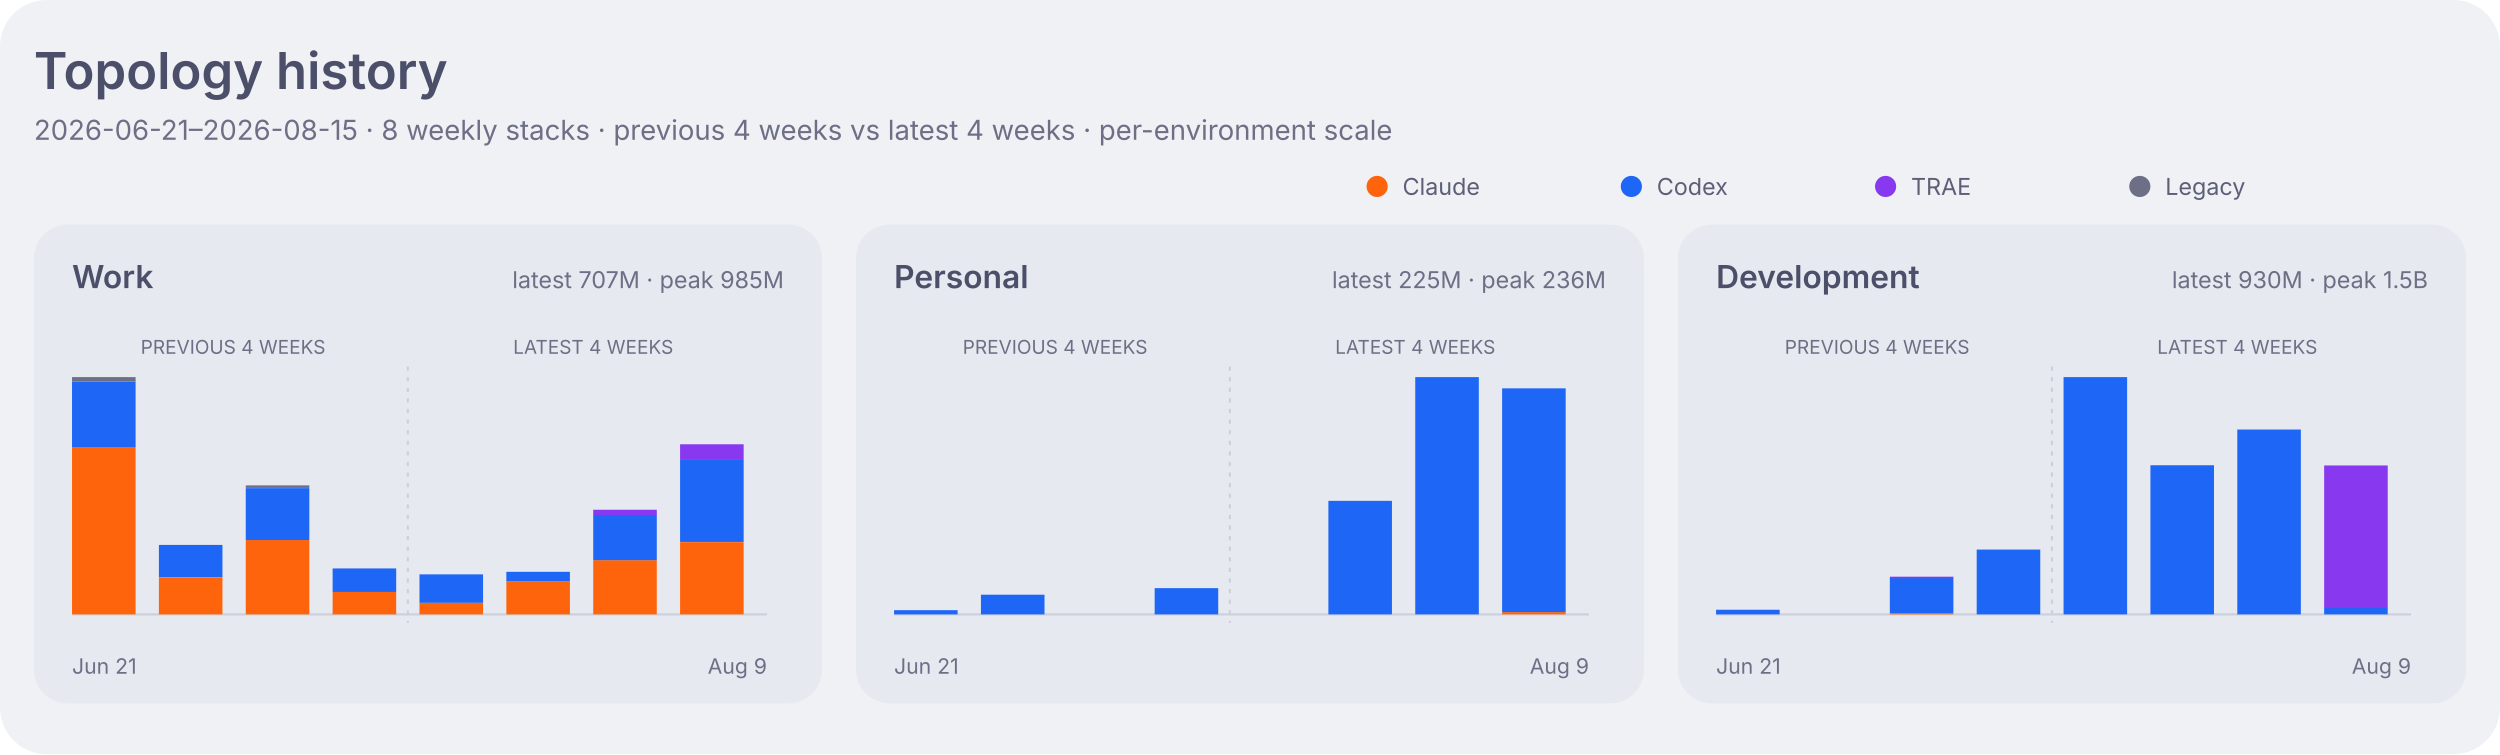
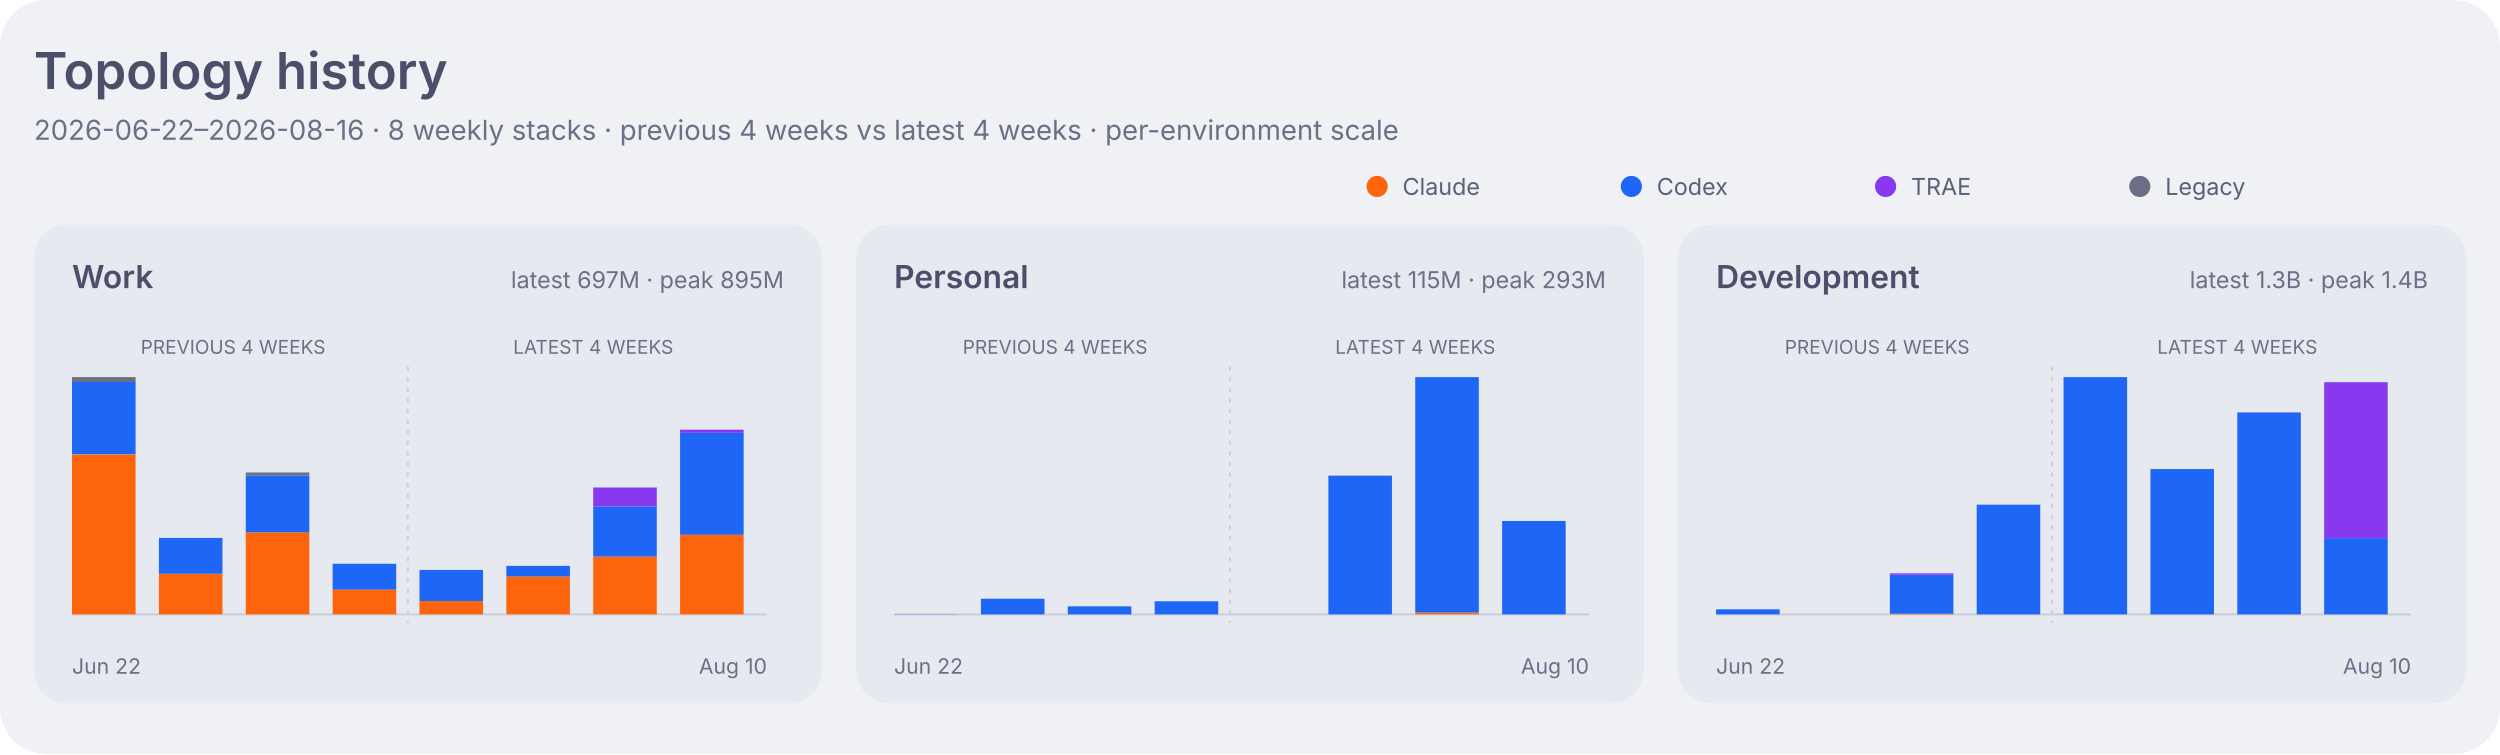
<svg xmlns="http://www.w3.org/2000/svg" width="1180" height="356" viewBox="0 0 1180 356" role="img" aria-labelledby="title desc">
  <style>
    .dashboard-background { fill: #eff1f5; }
    .dashboard-panel { fill: #e6e9ef; }
    .dashboard-primary { fill: #4c4f69; }
    .dashboard-secondary { fill: #5c5f77; }
    .dashboard-muted { fill: #6c6f85; }
    .dashboard-accent { fill: #179299; }
    .dashboard-border { stroke: #ccd0da; }
    .agent-claude { fill: #fe640b; }
    .agent-codex { fill: #1e66f5; }
    .agent-traex { fill: #8839ef; }
    .agent-legacy { fill: #6c6f85; }
    .series-0 { fill: #1e66f5; }
    .series-1 { fill: #fe640b; }
    .series-2 { fill: #40a02b; }
    .series-3 { fill: #8839ef; }
    .series-other { fill: #9ca0b0; }
    .signal-level-1 { fill: #179299; fill-opacity: 0.22; }
    .signal-level-2 { fill: #179299; fill-opacity: 0.45; }
    .signal-level-3 { fill: #179299; fill-opacity: 0.68; }
    .signal-level-4 { fill: #179299; }
    .component-input { fill: #40a02b; }
    .component-output { fill: #df8e1d; }
    .component-cache-write { fill: #179299; }
    .component-cache-read { fill: #7287fd; }
    .heatmap-level-0 { fill: #ccd0da; }
    .heatmap-level-1 { fill: #179299; fill-opacity: 0.25; }
    .heatmap-level-2 { fill: #179299; fill-opacity: 0.5; }
    .heatmap-level-3 { fill: #179299; fill-opacity: 0.75; }
    .heatmap-level-4 { fill: #179299; }
    @media (prefers-color-scheme: dark) {
      .dashboard-background { fill: #1e1e2e; }
      .dashboard-panel { fill: #181825; }
      .dashboard-primary { fill: #cdd6f4; }
      .dashboard-secondary { fill: #bac2de; }
      .dashboard-muted { fill: #a6adc8; }
      .dashboard-accent { fill: #94e2d5; }
      .dashboard-border { stroke: #313244; }
      .agent-claude { fill: #fab387; }
      .agent-codex { fill: #89b4fa; }
      .agent-traex { fill: #cba6f7; }
      .agent-legacy { fill: #a6adc8; }
      .series-0 { fill: #89b4fa; }
      .series-1 { fill: #fab387; }
      .series-2 { fill: #a6e3a1; }
      .series-3 { fill: #cba6f7; }
      .series-other { fill: #7f849c; }
      .signal-level-1 { fill: #94e2d5; fill-opacity: 0.22; }
      .signal-level-2 { fill: #94e2d5; fill-opacity: 0.45; }
      .signal-level-3 { fill: #94e2d5; fill-opacity: 0.68; }
      .signal-level-4 { fill: #94e2d5; }
      .component-input { fill: #a6e3a1; }
      .component-output { fill: #f9e2af; }
      .component-cache-write { fill: #94e2d5; }
      .component-cache-read { fill: #b4befe; }
      .heatmap-level-0 { fill: #313244; }
      .heatmap-level-1 { fill: #94e2d5; fill-opacity: 0.25; }
      .heatmap-level-2 { fill: #94e2d5; fill-opacity: 0.5; }
      .heatmap-level-3 { fill: #94e2d5; fill-opacity: 0.75; }
      .heatmap-level-4 { fill: #94e2d5; }
    }
  </style>
  <rect class="dashboard-background" width="1180" height="356" rx="22" />
  <text class="dashboard-primary" x="16" y="42" font-family="-apple-system,BlinkMacSystemFont,Segoe UI,sans-serif" font-size="24" font-weight="600">Topology history</text>
-   <text class="dashboard-muted" x="16" y="66" font-family="-apple-system,BlinkMacSystemFont,Segoe UI,sans-serif" font-size="13">2026-06-21–2026-08-15 · 8 weekly stacks · previous 4 weeks vs latest 4 weeks · per-environment scale</text>
+   <text class="dashboard-muted" x="16" y="66" font-family="-apple-system,BlinkMacSystemFont,Segoe UI,sans-serif" font-size="13">2026-06-22–2026-08-16 · 8 weekly stacks · previous 4 weeks vs latest 4 weeks · per-environment scale</text>
  <circle class="agent-claude" cx="650" cy="88" r="5" />
  <text class="dashboard-secondary" x="662" y="92" font-family="-apple-system,BlinkMacSystemFont,Segoe UI,sans-serif" font-size="11">Claude</text>
  <circle class="agent-codex" cx="770" cy="88" r="5" />
  <text class="dashboard-secondary" x="782" y="92" font-family="-apple-system,BlinkMacSystemFont,Segoe UI,sans-serif" font-size="11">Codex</text>
  <circle class="agent-traex" cx="890" cy="88" r="5" />
  <text class="dashboard-secondary" x="902" y="92" font-family="-apple-system,BlinkMacSystemFont,Segoe UI,sans-serif" font-size="11">TRAE</text>
  <circle class="agent-legacy" cx="1010" cy="88" r="5" />
  <text class="dashboard-secondary" x="1022" y="92" font-family="-apple-system,BlinkMacSystemFont,Segoe UI,sans-serif" font-size="11">Legacy</text>
  <rect class="dashboard-panel" x="16" y="106" width="372" height="226" rx="16" />
  <text class="dashboard-primary" x="34" y="136" font-family="-apple-system,BlinkMacSystemFont,Segoe UI,sans-serif" font-size="15" font-weight="600">Work</text>
-   <text class="dashboard-muted" x="370" y="136" text-anchor="end" font-family="-apple-system,BlinkMacSystemFont,Segoe UI,sans-serif" font-size="11">latest 707M · peak 985M</text>
+   <text class="dashboard-muted" x="370" y="136" text-anchor="end" font-family="-apple-system,BlinkMacSystemFont,Segoe UI,sans-serif" font-size="11">latest 697M · peak 895M</text>
  <line class="dashboard-border" x1="34" y1="290" x2="362" y2="290" stroke-width="1" />
  <text class="dashboard-muted" x="110" y="167" text-anchor="middle" font-family="-apple-system,BlinkMacSystemFont,Segoe UI,sans-serif" font-size="9">PREVIOUS 4 WEEKS</text>
  <text class="dashboard-muted" x="280" y="167" text-anchor="middle" font-family="-apple-system,BlinkMacSystemFont,Segoe UI,sans-serif" font-size="9">LATEST 4 WEEKS</text>
  <line class="dashboard-border" x1="192.5" y1="173" x2="192.5" y2="294" stroke-width="1" stroke-dasharray="2 3" />
-   <rect class="agent-claude" x="34" y="211.4" width="30" height="78.6" data-role="work" data-agent="claude" data-week="2026-06-21">
+   <rect class="agent-claude" x="34" y="214.5" width="30" height="75.5" data-role="work" data-agent="claude" data-week="2026-06-22">
    </rect>
-   <rect class="agent-codex" x="34" y="180.1" width="30" height="31.2" data-role="work" data-agent="codex" data-week="2026-06-21">
+   <rect class="agent-codex" x="34" y="180.3" width="30" height="34.1" data-role="work" data-agent="codex" data-week="2026-06-22">
    </rect>
-   <rect class="agent-legacy" x="34" y="178.0" width="30" height="2.1" data-role="work" data-agent="legacy" data-week="2026-06-21">
+   <rect class="agent-legacy" x="34" y="178.0" width="30" height="2.3" data-role="work" data-agent="legacy" data-week="2026-06-22">
    </rect>
-   <rect class="agent-claude" x="75" y="272.6" width="30" height="17.4" data-role="work" data-agent="claude" data-week="2026-06-28">
+   <rect class="agent-claude" x="75" y="270.8" width="30" height="19.2" data-role="work" data-agent="claude" data-week="2026-06-29">
    </rect>
-   <rect class="agent-codex" x="75" y="257.2" width="30" height="15.3" data-role="work" data-agent="codex" data-week="2026-06-28">
+   <rect class="agent-codex" x="75" y="253.9" width="30" height="16.9" data-role="work" data-agent="codex" data-week="2026-06-29">
    </rect>
-   <rect class="agent-claude" x="116" y="254.9" width="30" height="35.1" data-role="work" data-agent="claude" data-week="2026-07-05">
+   <rect class="agent-claude" x="116" y="251.3" width="30" height="38.7" data-role="work" data-agent="claude" data-week="2026-07-06">
    </rect>
-   <rect class="agent-codex" x="116" y="230.4" width="30" height="24.5" data-role="work" data-agent="codex" data-week="2026-07-05">
+   <rect class="agent-codex" x="116" y="224.4" width="30" height="26.9" data-role="work" data-agent="codex" data-week="2026-07-06">
    </rect>
-   <rect class="agent-legacy" x="116" y="229.1" width="30" height="1.2" data-role="work" data-agent="legacy" data-week="2026-07-05">
+   <rect class="agent-legacy" x="116" y="223.0" width="30" height="1.4" data-role="work" data-agent="legacy" data-week="2026-07-06">
    </rect>
-   <rect class="agent-claude" x="157" y="279.3" width="30" height="10.7" data-role="work" data-agent="claude" data-week="2026-07-12">
+   <rect class="agent-claude" x="157" y="278.3" width="30" height="11.7" data-role="work" data-agent="claude" data-week="2026-07-13">
    </rect>
-   <rect class="agent-codex" x="157" y="268.3" width="30" height="11.1" data-role="work" data-agent="codex" data-week="2026-07-12">
+   <rect class="agent-codex" x="157" y="266.1" width="30" height="12.2" data-role="work" data-agent="codex" data-week="2026-07-13">
    </rect>
-   <rect class="agent-claude" x="198" y="284.4" width="30" height="5.6" data-role="work" data-agent="claude" data-week="2026-07-19">
+   <rect class="agent-claude" x="198" y="283.7" width="30" height="6.3" data-role="work" data-agent="claude" data-week="2026-07-20">
    </rect>
-   <rect class="agent-codex" x="198" y="271.1" width="30" height="13.4" data-role="work" data-agent="codex" data-week="2026-07-19">
+   <rect class="agent-codex" x="198" y="269.0" width="30" height="14.7" data-role="work" data-agent="codex" data-week="2026-07-20">
    </rect>
-   <rect class="agent-claude" x="239" y="274.4" width="30" height="15.6" data-role="work" data-agent="claude" data-week="2026-07-26">
+   <rect class="agent-claude" x="239" y="272.1" width="30" height="17.9" data-role="work" data-agent="claude" data-week="2026-07-27">
    </rect>
-   <rect class="agent-codex" x="239" y="269.9" width="30" height="4.5" data-role="work" data-agent="codex" data-week="2026-07-26">
+   <rect class="agent-codex" x="239" y="267.1" width="30" height="5.0" data-role="work" data-agent="codex" data-week="2026-07-27">
    </rect>
-   <rect class="agent-claude" x="280" y="264.4" width="30" height="25.6" data-role="work" data-agent="claude" data-week="2026-08-02">
+   <rect class="agent-claude" x="280" y="262.7" width="30" height="27.3" data-role="work" data-agent="claude" data-week="2026-08-03">
    </rect>
-   <rect class="agent-codex" x="280" y="243.0" width="30" height="21.4" data-role="work" data-agent="codex" data-week="2026-08-02">
+   <rect class="agent-codex" x="280" y="239.1" width="30" height="23.6" data-role="work" data-agent="codex" data-week="2026-08-03">
    </rect>
-   <rect class="agent-traex" x="280" y="240.6" width="30" height="2.5" data-role="work" data-agent="traex" data-week="2026-08-02">
+   <rect class="agent-traex" x="280" y="230.1" width="30" height="9.0" data-role="work" data-agent="traex" data-week="2026-08-03">
    </rect>
-   <rect class="agent-claude" x="321" y="255.9" width="30" height="34.1" data-role="work" data-agent="claude" data-week="2026-08-09">
+   <rect class="agent-claude" x="321" y="252.4" width="30" height="37.6" data-role="work" data-agent="claude" data-week="2026-08-10">
    </rect>
-   <rect class="agent-codex" x="321" y="216.7" width="30" height="39.1" data-role="work" data-agent="codex" data-week="2026-08-09">
+   <rect class="agent-codex" x="321" y="204.3" width="30" height="48.1" data-role="work" data-agent="codex" data-week="2026-08-10">
    </rect>
-   <rect class="agent-traex" x="321" y="209.7" width="30" height="7.1" data-role="work" data-agent="traex" data-week="2026-08-09">
+   <rect class="agent-traex" x="321" y="202.8" width="30" height="1.5" data-role="work" data-agent="traex" data-week="2026-08-10">
    </rect>
-   <text class="dashboard-muted" x="34" y="318" font-family="-apple-system,BlinkMacSystemFont,Segoe UI,sans-serif" font-size="10">Jun 21</text>
-   <text class="dashboard-muted" x="362" y="318" text-anchor="end" font-family="-apple-system,BlinkMacSystemFont,Segoe UI,sans-serif" font-size="10">Aug 9</text>
+   <text class="dashboard-muted" x="34" y="318" font-family="-apple-system,BlinkMacSystemFont,Segoe UI,sans-serif" font-size="10">Jun 22</text>
+   <text class="dashboard-muted" x="362" y="318" text-anchor="end" font-family="-apple-system,BlinkMacSystemFont,Segoe UI,sans-serif" font-size="10">Aug 10</text>
  <rect class="dashboard-panel" x="404" y="106" width="372" height="226" rx="16" />
  <text class="dashboard-primary" x="422" y="136" font-family="-apple-system,BlinkMacSystemFont,Segoe UI,sans-serif" font-size="15" font-weight="600">Personal</text>
-   <text class="dashboard-muted" x="758" y="136" text-anchor="end" font-family="-apple-system,BlinkMacSystemFont,Segoe UI,sans-serif" font-size="11">latest 225M · peak 236M</text>
+   <text class="dashboard-muted" x="758" y="136" text-anchor="end" font-family="-apple-system,BlinkMacSystemFont,Segoe UI,sans-serif" font-size="11">latest 115M · peak 293M</text>
  <line class="dashboard-border" x1="422" y1="290" x2="750" y2="290" stroke-width="1" />
  <text class="dashboard-muted" x="498" y="167" text-anchor="middle" font-family="-apple-system,BlinkMacSystemFont,Segoe UI,sans-serif" font-size="9">PREVIOUS 4 WEEKS</text>
  <text class="dashboard-muted" x="668" y="167" text-anchor="middle" font-family="-apple-system,BlinkMacSystemFont,Segoe UI,sans-serif" font-size="9">LATEST 4 WEEKS</text>
  <line class="dashboard-border" x1="580.5" y1="173" x2="580.5" y2="294" stroke-width="1" stroke-dasharray="2 3" />
-   <rect class="agent-codex" x="422" y="288.0" width="30" height="2.0" data-role="personal" data-agent="codex" data-week="2026-06-21">
+   <rect class="agent-codex" x="422" y="289.9" width="30" height="0.1" data-role="personal" data-agent="codex" data-week="2026-06-22">
    </rect>
-   <rect class="agent-codex" x="463" y="280.7" width="30" height="9.3" data-role="personal" data-agent="codex" data-week="2026-06-28">
+   <rect class="agent-codex" x="463" y="282.6" width="30" height="7.4" data-role="personal" data-agent="codex" data-week="2026-06-29">
    </rect>
-   <rect class="agent-codex" x="545" y="277.6" width="30" height="12.4" data-role="personal" data-agent="codex" data-week="2026-07-12">
+   <rect class="agent-codex" x="504" y="286.2" width="30" height="3.8" data-role="personal" data-agent="codex" data-week="2026-07-06">
    </rect>
-   <rect class="agent-codex" x="627" y="236.4" width="30" height="53.6" data-role="personal" data-agent="codex" data-week="2026-07-26">
+   <rect class="agent-codex" x="545" y="283.8" width="30" height="6.2" data-role="personal" data-agent="codex" data-week="2026-07-13">
    </rect>
-   <rect class="agent-codex" x="668" y="178.0" width="30" height="112.0" data-role="personal" data-agent="codex" data-week="2026-08-02">
+   <rect class="agent-codex" x="627" y="224.5" width="30" height="65.5" data-role="personal" data-agent="codex" data-week="2026-07-27">
    </rect>
-   <rect class="agent-claude" x="709" y="288.9" width="30" height="1.1" data-role="personal" data-agent="claude" data-week="2026-08-09">
+   <rect class="agent-claude" x="668" y="289.1" width="30" height="0.9" data-role="personal" data-agent="claude" data-week="2026-08-03">
    </rect>
-   <rect class="agent-codex" x="709" y="183.3" width="30" height="105.6" data-role="personal" data-agent="codex" data-week="2026-08-09">
+   <rect class="agent-codex" x="668" y="178.0" width="30" height="111.1" data-role="personal" data-agent="codex" data-week="2026-08-03">
    </rect>
-   <text class="dashboard-muted" x="422" y="318" font-family="-apple-system,BlinkMacSystemFont,Segoe UI,sans-serif" font-size="10">Jun 21</text>
-   <text class="dashboard-muted" x="750" y="318" text-anchor="end" font-family="-apple-system,BlinkMacSystemFont,Segoe UI,sans-serif" font-size="10">Aug 9</text>
+   <rect class="agent-codex" x="709" y="245.9" width="30" height="44.1" data-role="personal" data-agent="codex" data-week="2026-08-10">
+     </rect>
+   <text class="dashboard-muted" x="422" y="318" font-family="-apple-system,BlinkMacSystemFont,Segoe UI,sans-serif" font-size="10">Jun 22</text>
+   <text class="dashboard-muted" x="750" y="318" text-anchor="end" font-family="-apple-system,BlinkMacSystemFont,Segoe UI,sans-serif" font-size="10">Aug 10</text>
  <rect class="dashboard-panel" x="792" y="106" width="372" height="226" rx="16" />
  <text class="dashboard-primary" x="810" y="136" font-family="-apple-system,BlinkMacSystemFont,Segoe UI,sans-serif" font-size="15" font-weight="600">Development</text>
-   <text class="dashboard-muted" x="1146" y="136" text-anchor="end" font-family="-apple-system,BlinkMacSystemFont,Segoe UI,sans-serif" font-size="11">latest 930M · peak 1.5B</text>
+   <text class="dashboard-muted" x="1146" y="136" text-anchor="end" font-family="-apple-system,BlinkMacSystemFont,Segoe UI,sans-serif" font-size="11">latest 1.3B · peak 1.4B</text>
  <line class="dashboard-border" x1="810" y1="290" x2="1138" y2="290" stroke-width="1" />
  <text class="dashboard-muted" x="886" y="167" text-anchor="middle" font-family="-apple-system,BlinkMacSystemFont,Segoe UI,sans-serif" font-size="9">PREVIOUS 4 WEEKS</text>
  <text class="dashboard-muted" x="1056" y="167" text-anchor="middle" font-family="-apple-system,BlinkMacSystemFont,Segoe UI,sans-serif" font-size="9">LATEST 4 WEEKS</text>
  <line class="dashboard-border" x1="968.5" y1="173" x2="968.5" y2="294" stroke-width="1" stroke-dasharray="2 3" />
-   <rect class="agent-codex" x="810" y="287.8" width="30" height="2.2" data-role="development" data-agent="codex" data-week="2026-06-21">
+   <rect class="agent-codex" x="810" y="287.6" width="30" height="2.4" data-role="development" data-agent="codex" data-week="2026-06-22">
    </rect>
-   <rect class="agent-claude" x="892" y="289.7" width="30" height="0.3" data-role="development" data-agent="claude" data-week="2026-07-05">
+   <rect class="agent-claude" x="892" y="289.6" width="30" height="0.4" data-role="development" data-agent="claude" data-week="2026-07-06">
    </rect>
-   <rect class="agent-codex" x="892" y="272.8" width="30" height="16.8" data-role="development" data-agent="codex" data-week="2026-07-05">
+   <rect class="agent-codex" x="892" y="271.3" width="30" height="18.4" data-role="development" data-agent="codex" data-week="2026-07-06">
    </rect>
-   <rect class="agent-traex" x="892" y="272.2" width="30" height="0.7" data-role="development" data-agent="traex" data-week="2026-07-05">
+   <rect class="agent-traex" x="892" y="270.6" width="30" height="0.7" data-role="development" data-agent="traex" data-week="2026-07-06">
    </rect>
-   <rect class="agent-codex" x="933" y="259.4" width="30" height="30.6" data-role="development" data-agent="codex" data-week="2026-07-12">
+   <rect class="agent-codex" x="933" y="238.2" width="30" height="51.8" data-role="development" data-agent="codex" data-week="2026-07-13">
    </rect>
-   <rect class="agent-codex" x="974" y="178.0" width="30" height="112.0" data-role="development" data-agent="codex" data-week="2026-07-19">
+   <rect class="agent-codex" x="974" y="178.0" width="30" height="112.0" data-role="development" data-agent="codex" data-week="2026-07-20">
    </rect>
-   <rect class="agent-codex" x="1015" y="219.6" width="30" height="70.4" data-role="development" data-agent="codex" data-week="2026-07-26">
+   <rect class="agent-codex" x="1015" y="221.4" width="30" height="68.6" data-role="development" data-agent="codex" data-week="2026-07-27">
    </rect>
-   <rect class="agent-codex" x="1056" y="202.8" width="30" height="87.2" data-role="development" data-agent="codex" data-week="2026-08-02">
+   <rect class="agent-codex" x="1056" y="194.8" width="30" height="95.2" data-role="development" data-agent="codex" data-week="2026-08-03">
    </rect>
-   <rect class="agent-traex" x="1056" y="202.6" width="30" height="0.1" data-role="development" data-agent="traex" data-week="2026-08-02">
+   <rect class="agent-traex" x="1056" y="194.6" width="30" height="0.2" data-role="development" data-agent="traex" data-week="2026-08-03">
    </rect>
-   <rect class="agent-codex" x="1097" y="286.9" width="30" height="3.1" data-role="development" data-agent="codex" data-week="2026-08-09">
+   <rect class="agent-codex" x="1097" y="254.0" width="30" height="36.0" data-role="development" data-agent="codex" data-week="2026-08-10">
    </rect>
-   <rect class="agent-traex" x="1097" y="219.7" width="30" height="67.3" data-role="development" data-agent="traex" data-week="2026-08-09">
+   <rect class="agent-traex" x="1097" y="180.4" width="30" height="73.6" data-role="development" data-agent="traex" data-week="2026-08-10">
    </rect>
-   <text class="dashboard-muted" x="810" y="318" font-family="-apple-system,BlinkMacSystemFont,Segoe UI,sans-serif" font-size="10">Jun 21</text>
-   <text class="dashboard-muted" x="1138" y="318" text-anchor="end" font-family="-apple-system,BlinkMacSystemFont,Segoe UI,sans-serif" font-size="10">Aug 9</text>
+   <text class="dashboard-muted" x="810" y="318" font-family="-apple-system,BlinkMacSystemFont,Segoe UI,sans-serif" font-size="10">Jun 22</text>
+   <text class="dashboard-muted" x="1138" y="318" text-anchor="end" font-family="-apple-system,BlinkMacSystemFont,Segoe UI,sans-serif" font-size="10">Aug 10</text>
</svg>
